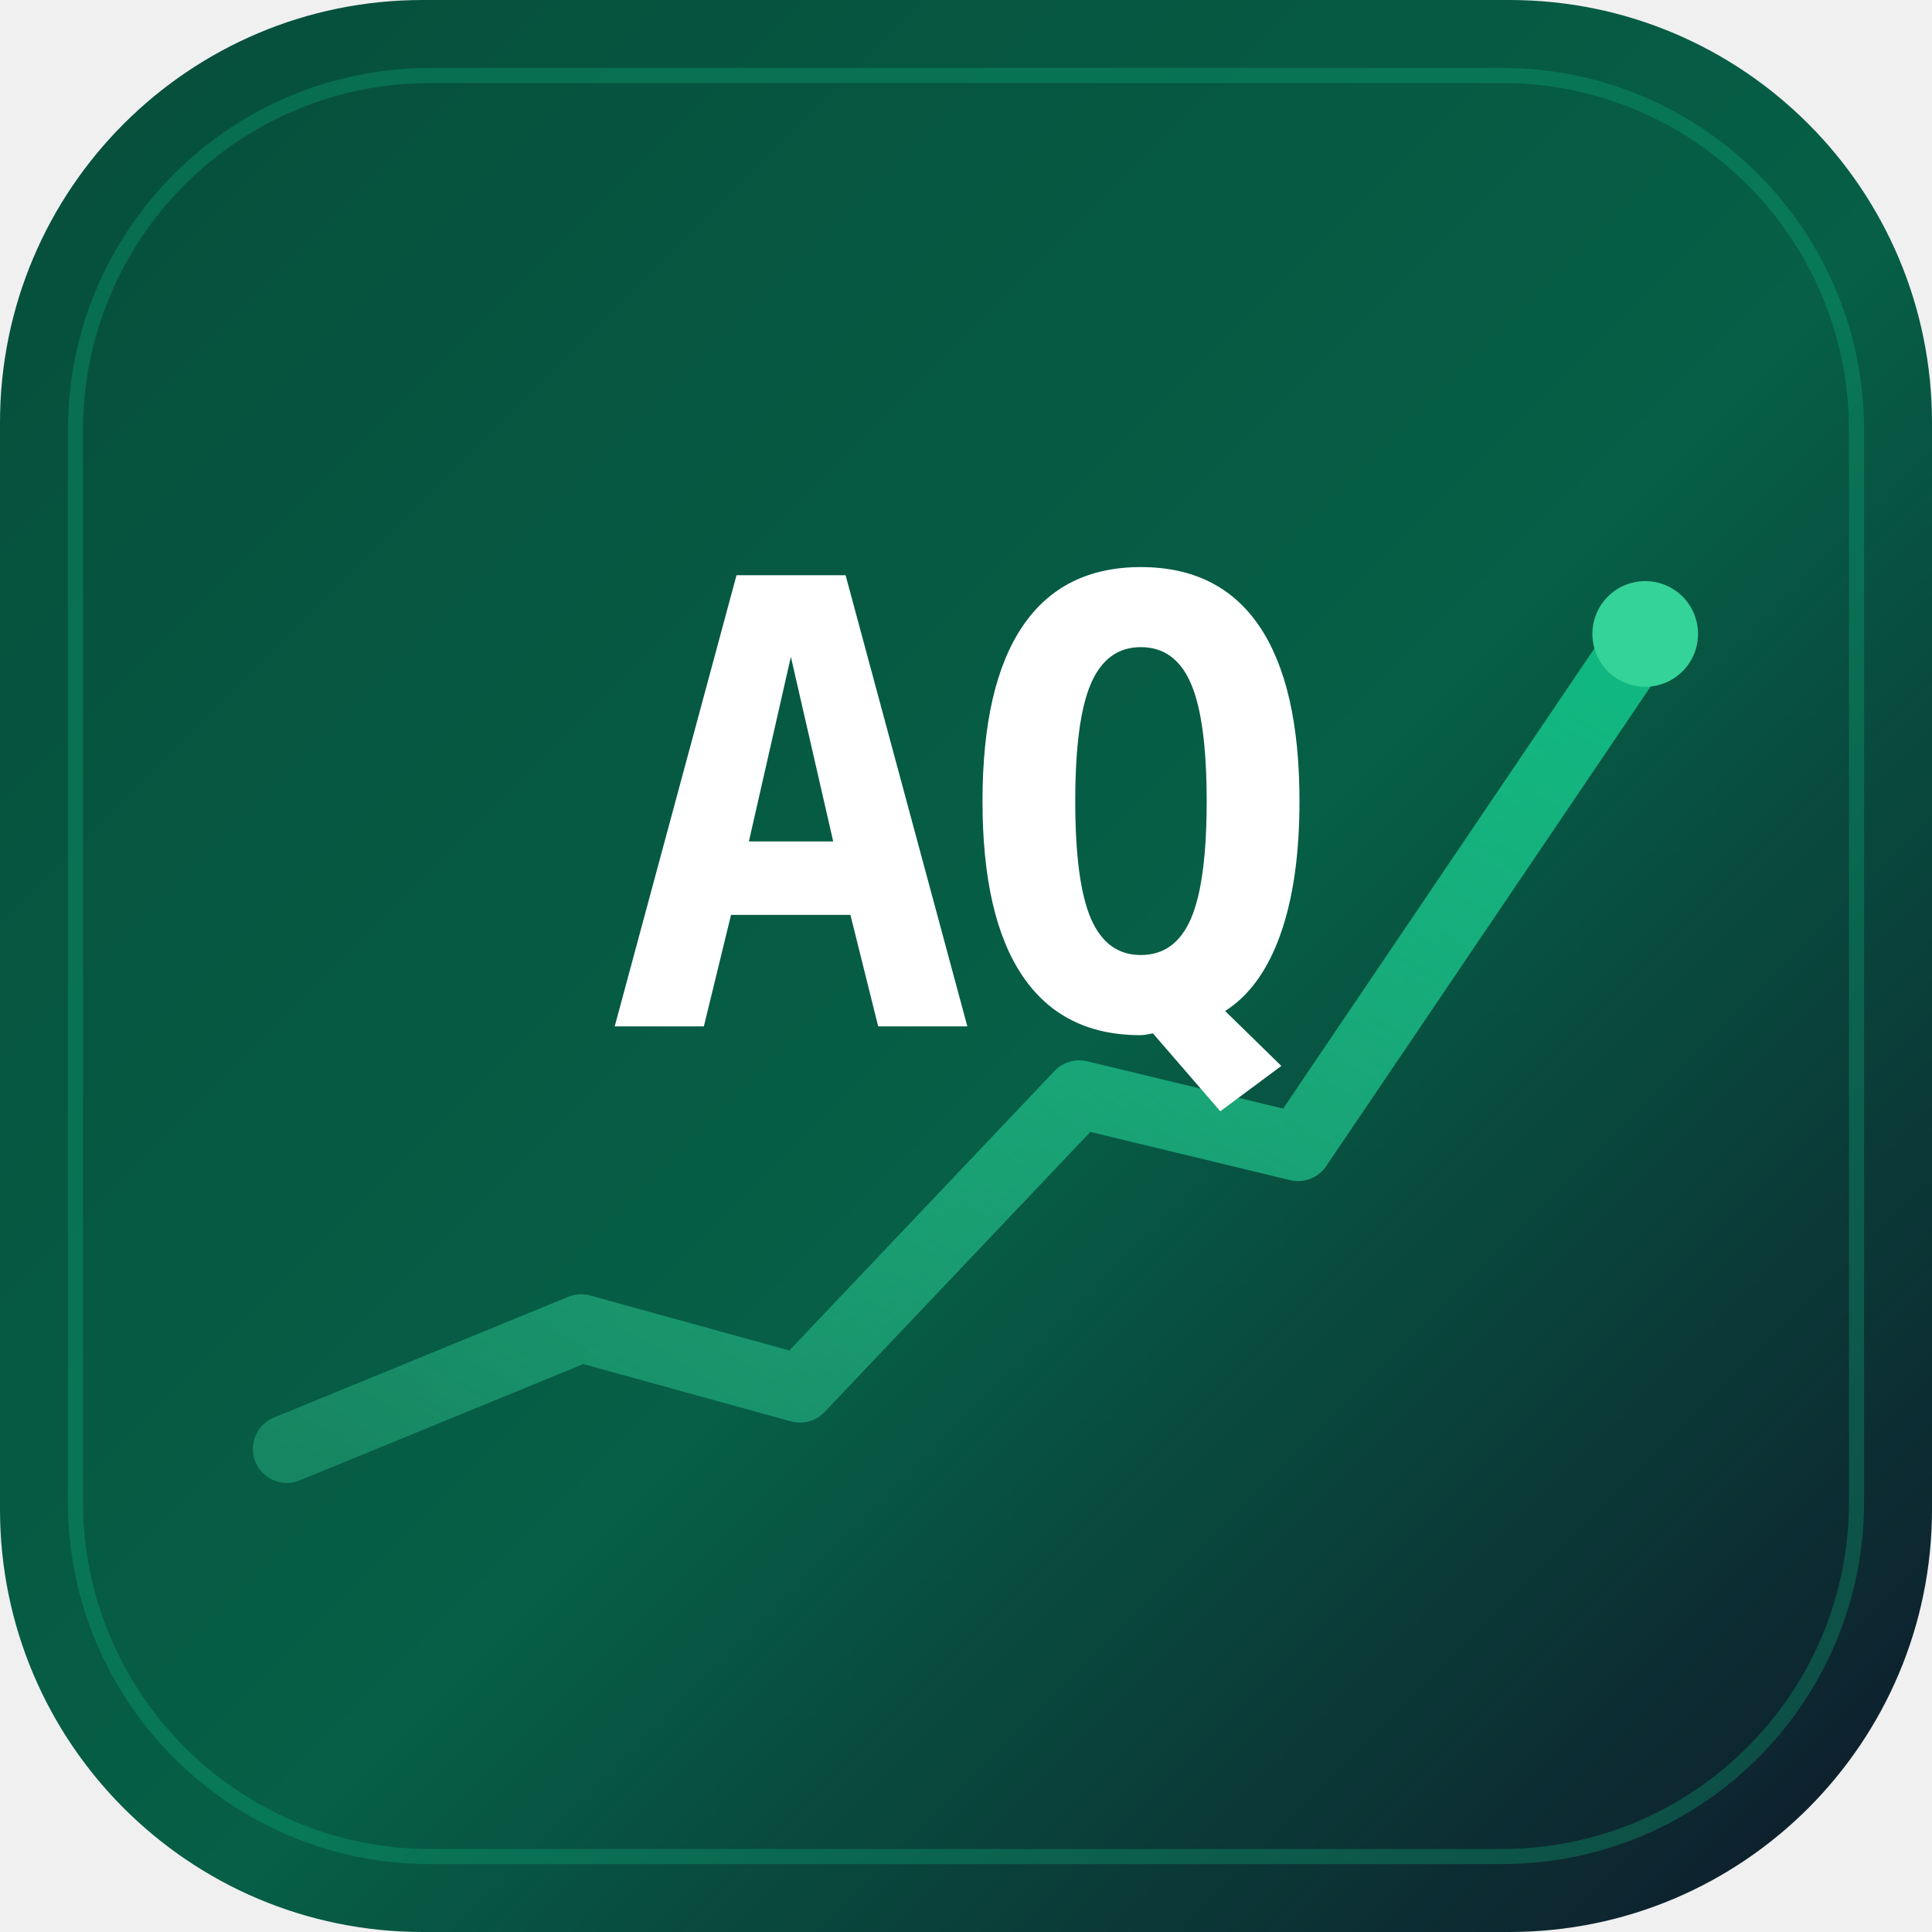
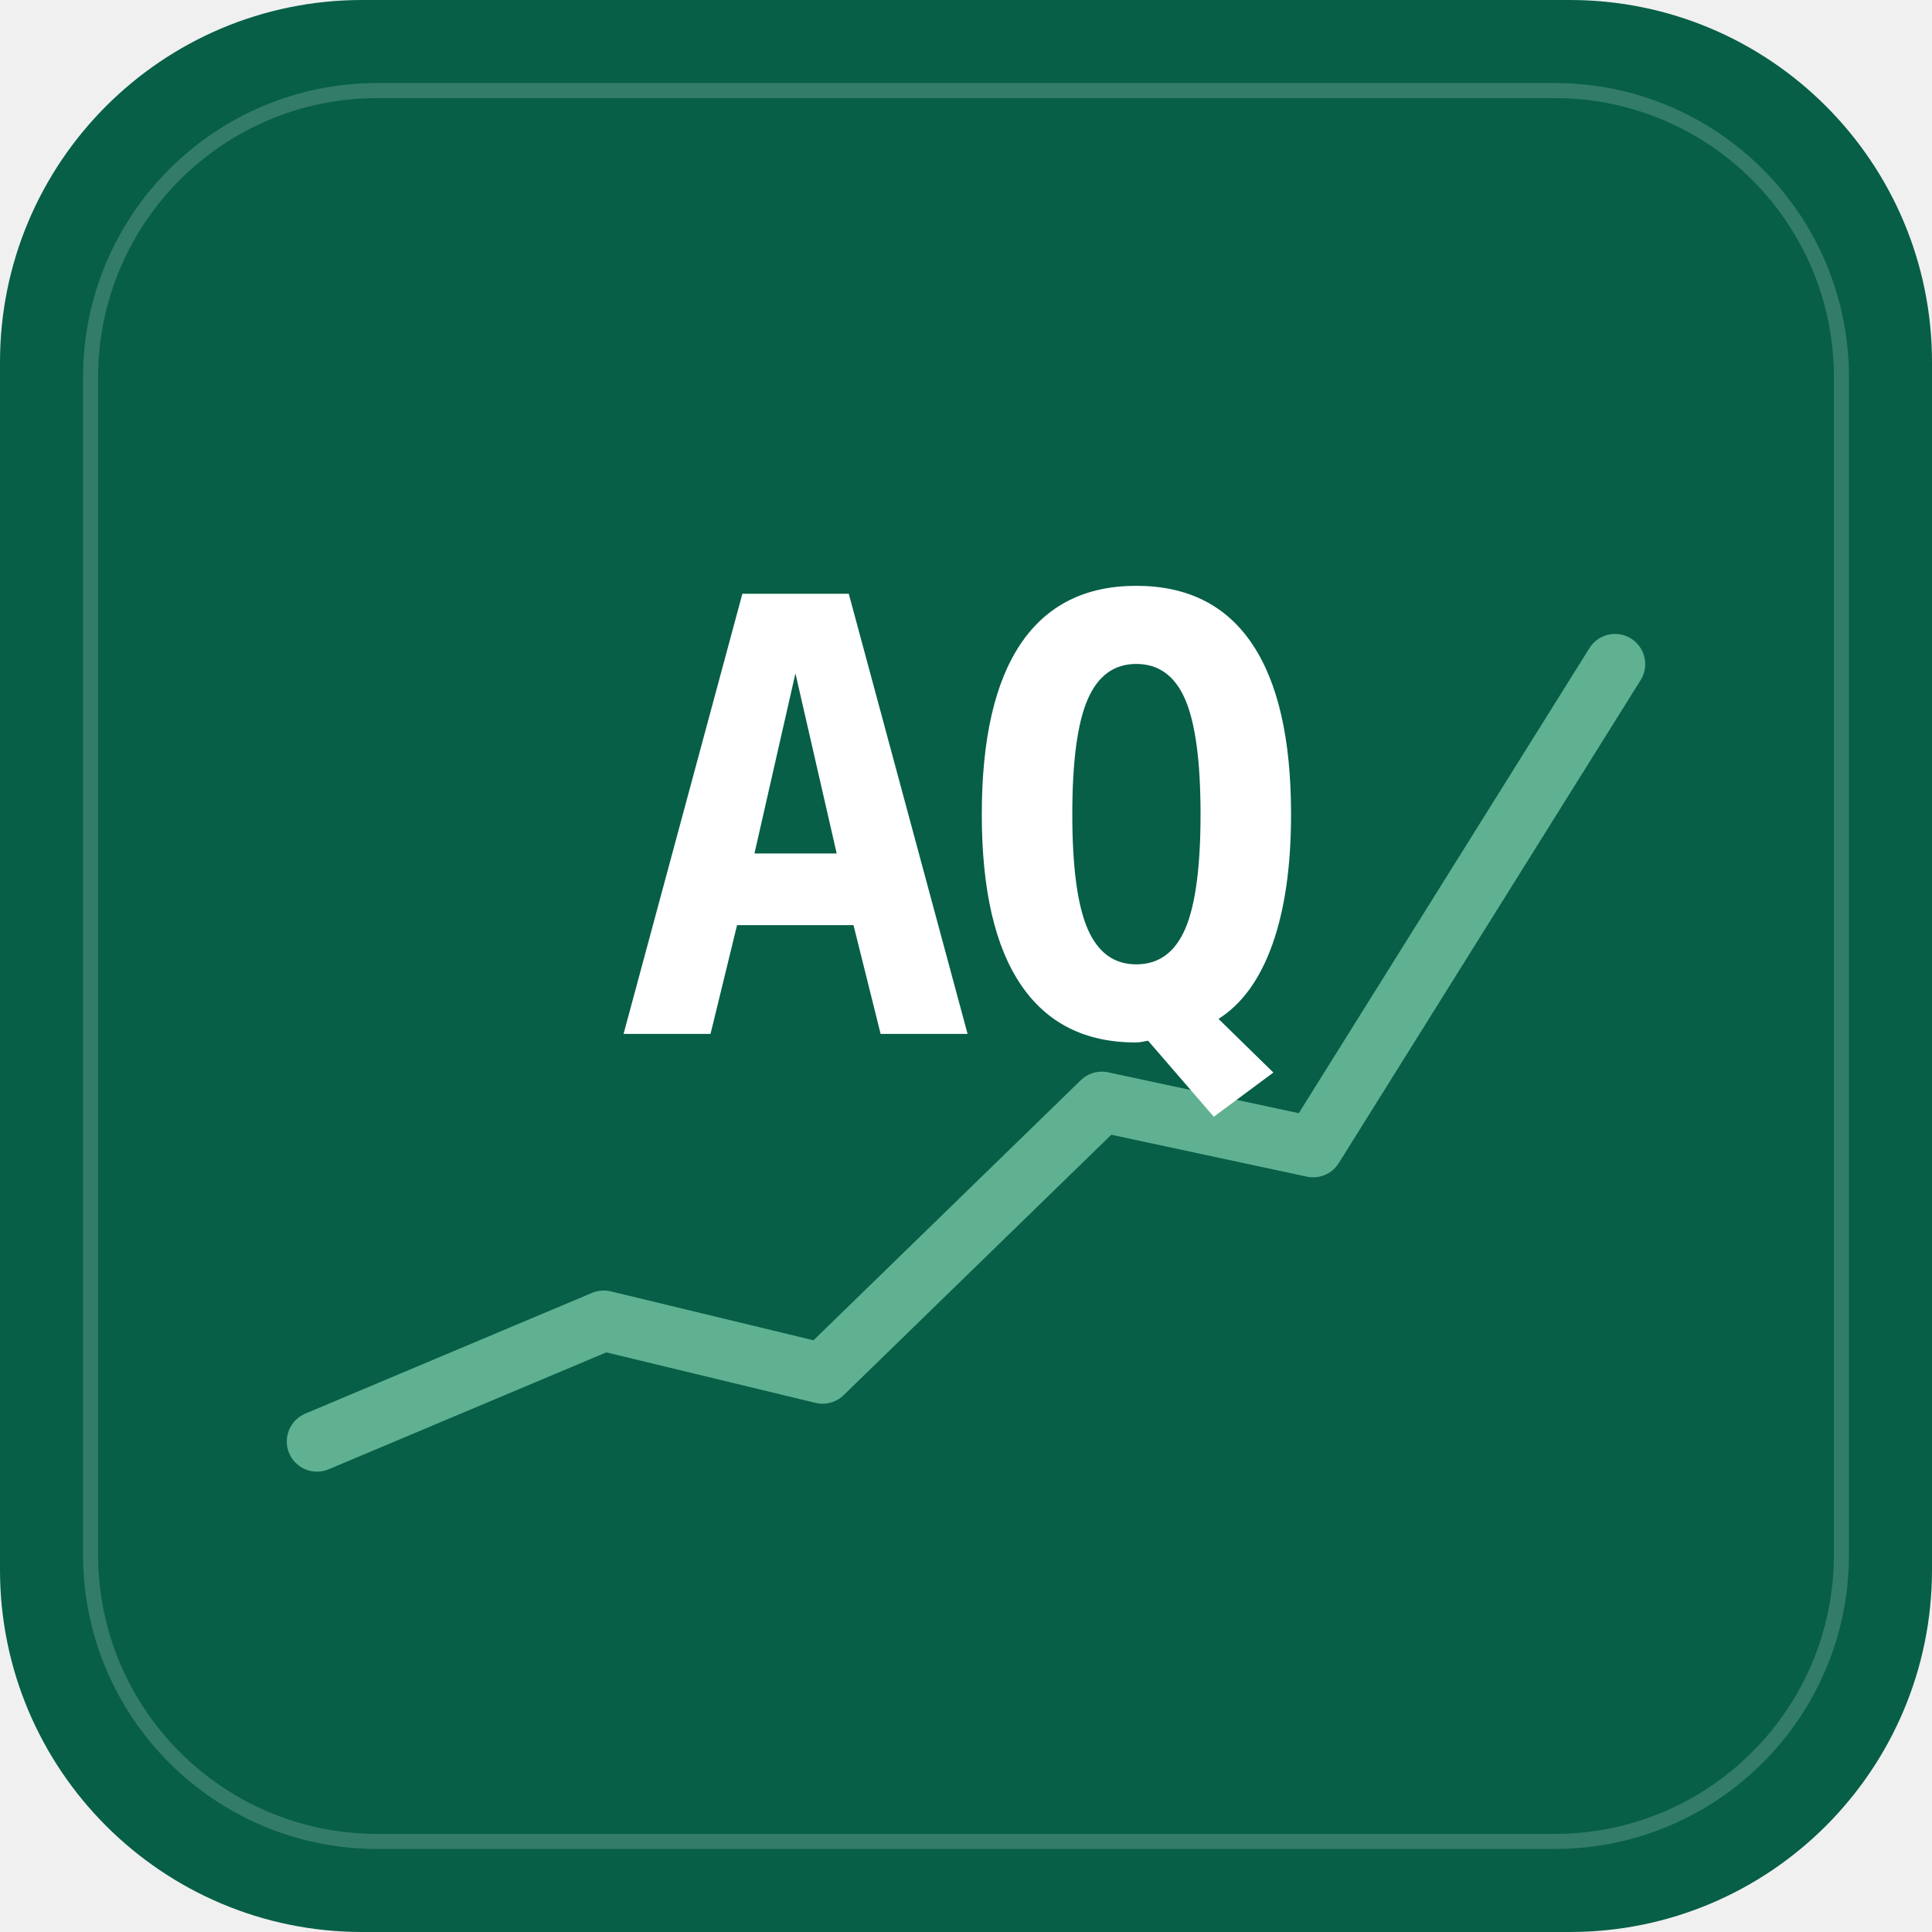
<svg xmlns="http://www.w3.org/2000/svg" viewBox="0 0 512 512" width="512" height="512">
-   <defs>
-     <linearGradient id="bgGrad" x1="0%" y1="0%" x2="100%" y2="100%">
-       <stop offset="0%" stop-color="#064e3b" />
-       <stop offset="55%" stop-color="#065f46" />
-       <stop offset="100%" stop-color="#0f172a" />
-     </linearGradient>
-     <linearGradient id="lineGrad" x1="0%" y1="100%" x2="100%" y2="0%">
-       <stop offset="0%" stop-color="#34d399" stop-opacity="0.35" />
-       <stop offset="100%" stop-color="#10b981" stop-opacity="1" />
-     </linearGradient>
-   </defs>
-   <rect width="512" height="512" rx="112" fill="url(#bgGrad)" />
-   <rect x="20" y="20" width="472" height="472" rx="94" fill="none" stroke="#10b981" stroke-opacity="0.28" stroke-width="4" />
-   <path d="M76 384 L154 352 L212 368 L286 290 L344 304 L436 168" fill="none" stroke="url(#lineGrad)" stroke-width="18" stroke-linecap="round" stroke-linejoin="round" />
-   <circle cx="436" cy="168" r="14" fill="#34d399" />
-   <text x="256" y="272" text-anchor="middle" fill="#ffffff" font-family="ui-monospace, SFMono-Regular, Menlo, Monaco, Consolas, monospace" font-weight="800" font-size="164" letter-spacing="-6">AQ</text>
+   <rect width="512" height="512" rx="96" fill="#065f46" />
+   <rect x="24" y="24" width="464" height="464" rx="76" fill="none" stroke="#ffffff" stroke-opacity="0.18" stroke-width="4" />
+   <path d="M84 382 L160 350 L218 364 L292 292 L348 304 L428 176" fill="none" stroke="#a7f3d0" stroke-opacity="0.55" stroke-width="16" stroke-linecap="round" stroke-linejoin="round" />
+   <text x="256" y="274" text-anchor="middle" fill="#ffffff" font-family="ui-monospace, SFMono-Regular, Menlo, Monaco, Consolas, monospace" font-weight="700" font-size="160" letter-spacing="-6">AQ</text>
</svg>
